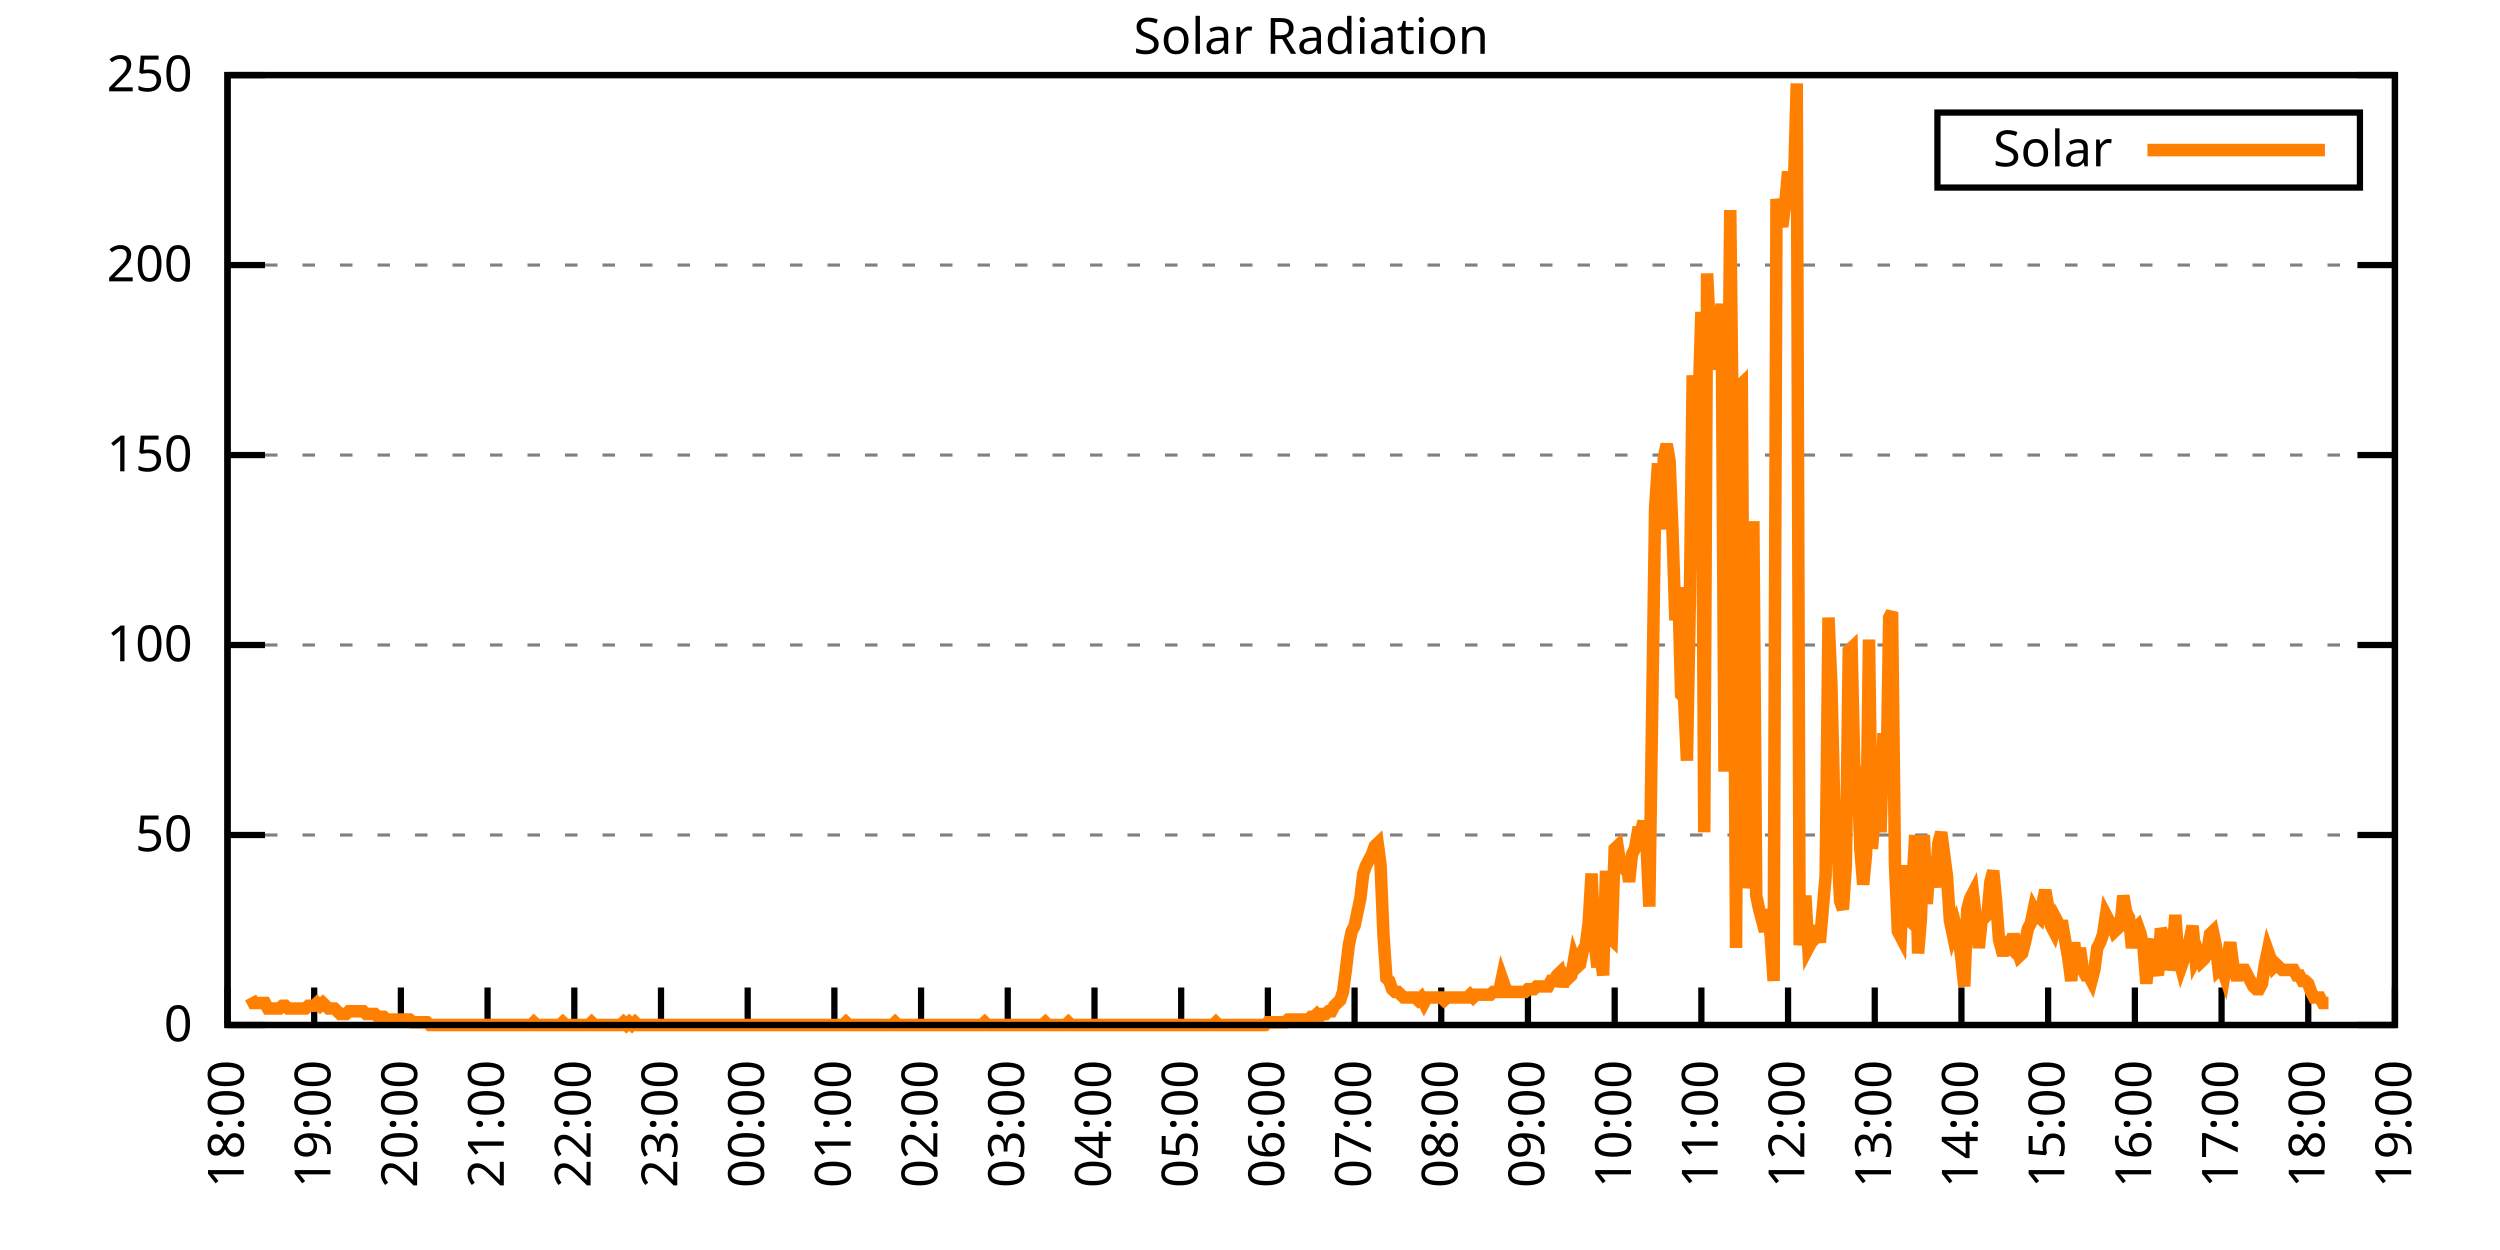
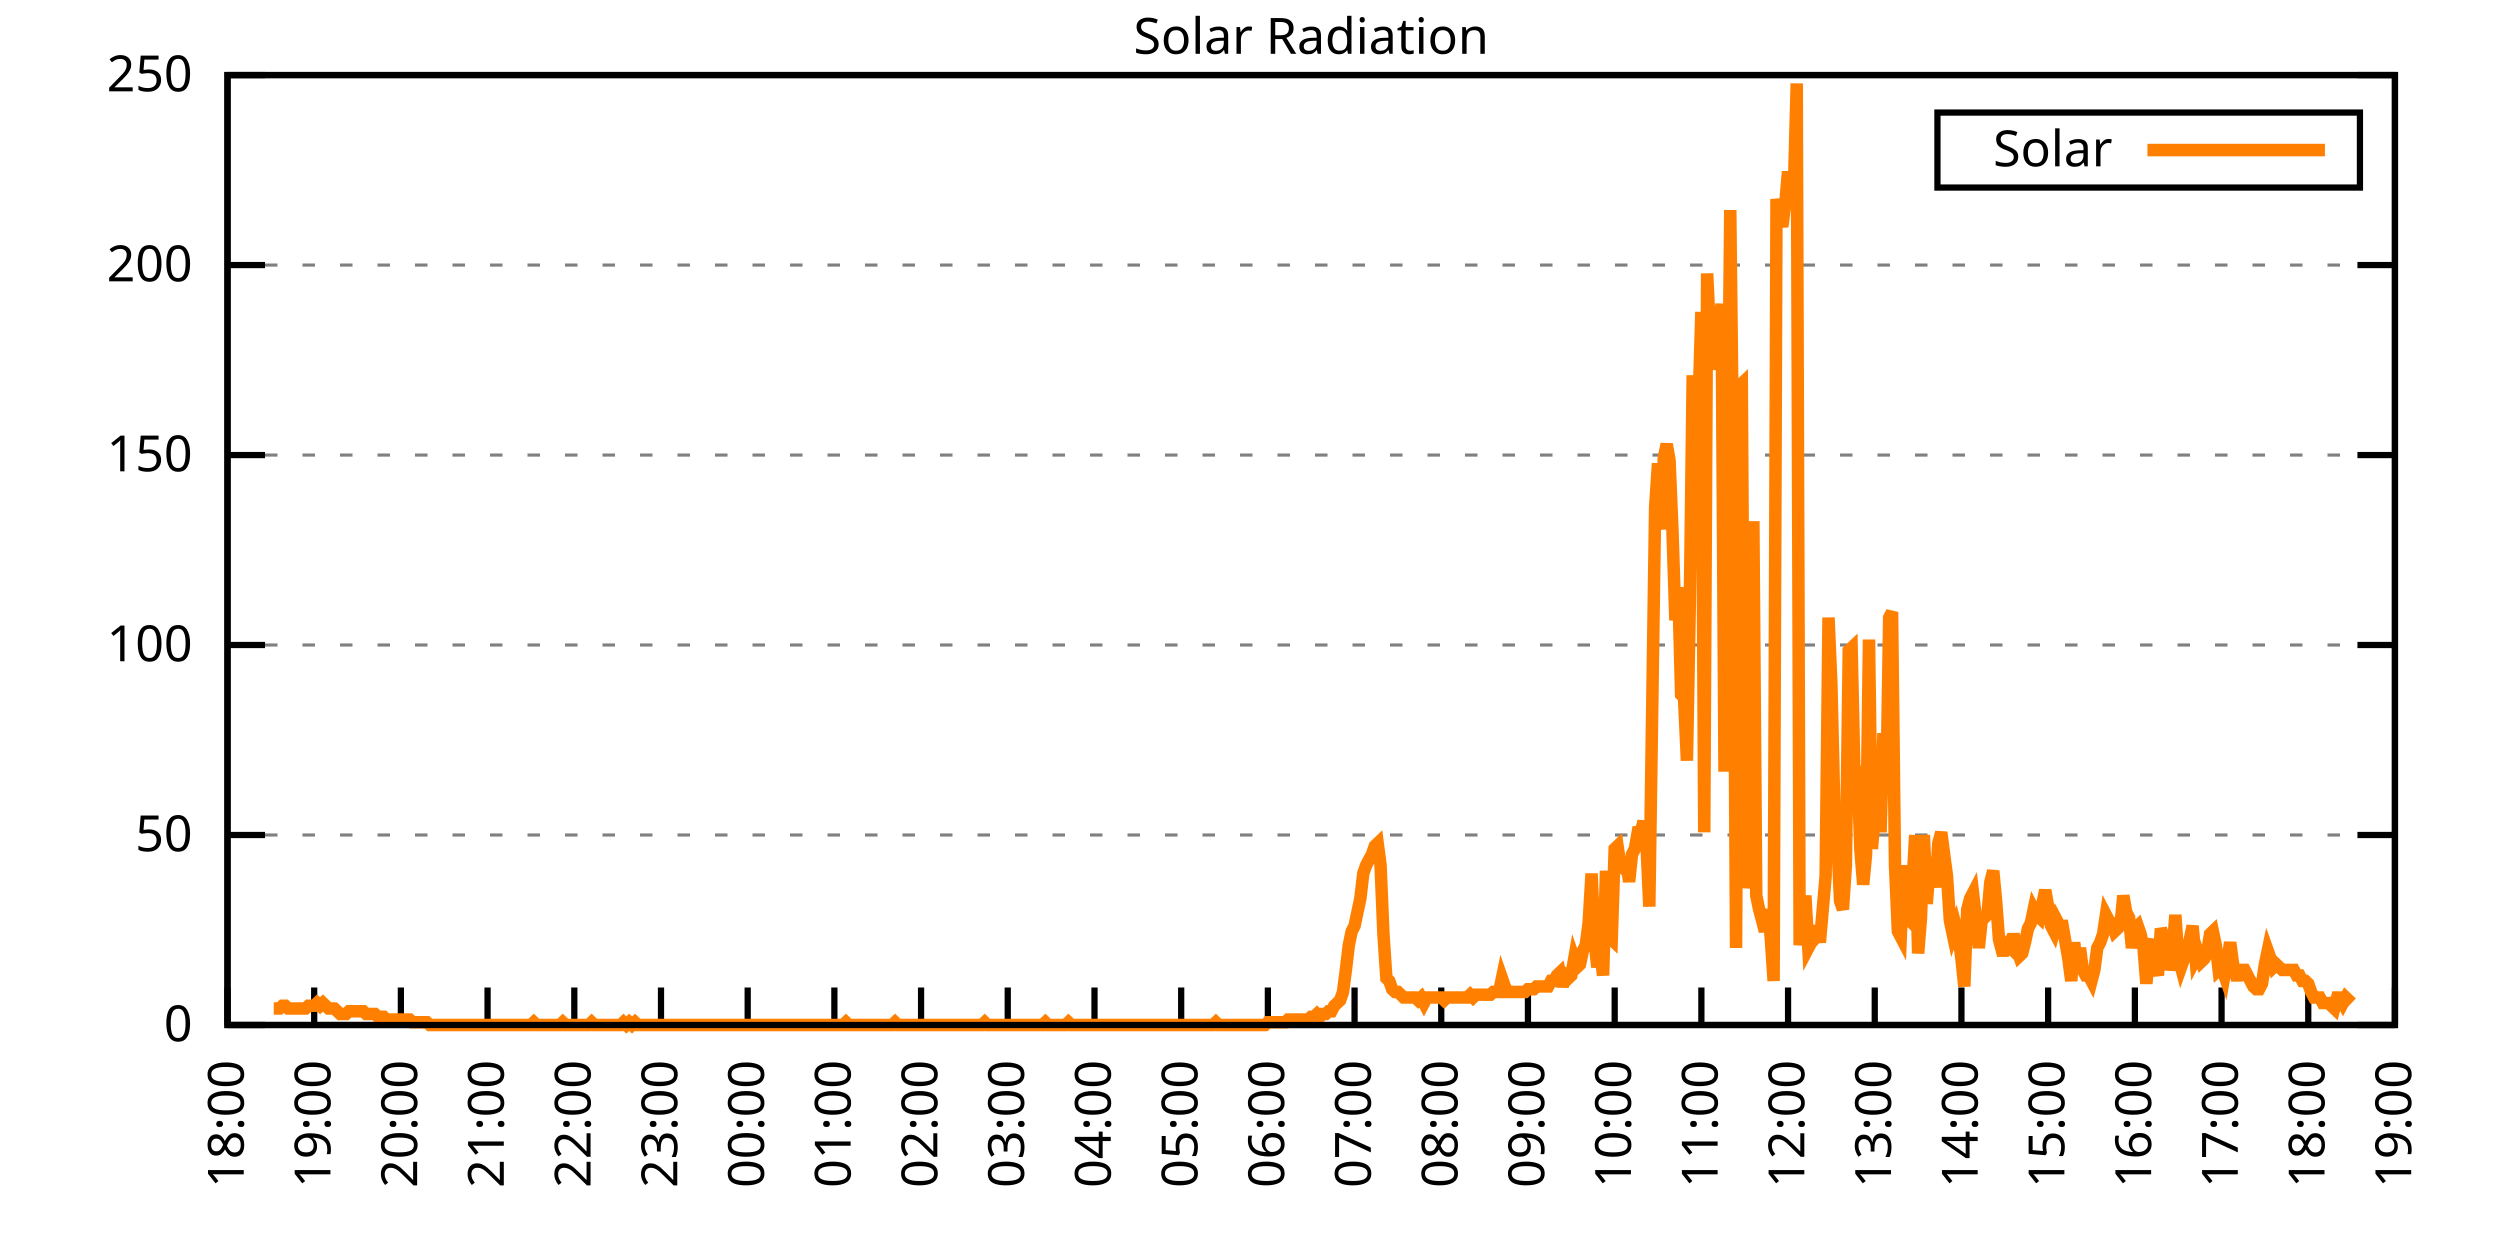
<svg xmlns="http://www.w3.org/2000/svg" xmlns:xlink="http://www.w3.org/1999/xlink" width="400" height="200" viewBox="0 0 400 200">
  <g id="gnuplot_canvas">
    <rect x="0" y="0" width="400" height="200" fill="none" />
    <defs>
      <circle id="gpDot" r="0.5" stroke-width="0.5" stroke="currentColor" />
      <path id="gpPt0" stroke-width="0.333" stroke="currentColor" d="M-1,0 h2 M0,-1 v2" />
      <path id="gpPt1" stroke-width="0.333" stroke="currentColor" d="M-1,-1 L1,1 M1,-1 L-1,1" />
      <path id="gpPt2" stroke-width="0.333" stroke="currentColor" d="M-1,0 L1,0 M0,-1 L0,1 M-1,-1 L1,1 M-1,1 L1,-1" />
      <rect id="gpPt3" stroke-width="0.333" stroke="currentColor" x="-1" y="-1" width="2" height="2" />
      <rect id="gpPt4" stroke-width="0.333" stroke="currentColor" fill="currentColor" x="-1" y="-1" width="2" height="2" />
      <circle id="gpPt5" stroke-width="0.333" stroke="currentColor" cx="0" cy="0" r="1" />
      <use xlink:href="#gpPt5" id="gpPt6" fill="currentColor" stroke="none" />
      <path id="gpPt7" stroke-width="0.333" stroke="currentColor" d="M0,-1.33 L-1.33,0.67 L1.33,0.67 z" />
      <use xlink:href="#gpPt7" id="gpPt8" fill="currentColor" stroke="none" />
      <use xlink:href="#gpPt7" id="gpPt9" stroke="currentColor" transform="rotate(180)" />
      <use xlink:href="#gpPt9" id="gpPt10" fill="currentColor" stroke="none" />
      <use xlink:href="#gpPt3" id="gpPt11" stroke="currentColor" transform="rotate(45)" />
      <use xlink:href="#gpPt11" id="gpPt12" fill="currentColor" stroke="none" />
      <path id="gpPt13" stroke-width="0.333" stroke="currentColor" d="M0,1.330 L1.265,0.411 L0.782,-1.067 L-0.782,-1.076 L-1.265,0.411 z" />
      <use xlink:href="#gpPt13" id="gpPt14" fill="currentColor" stroke="none" />
      <filter id="textbox" filterUnits="objectBoundingBox" x="0" y="0" height="1" width="1">
        <feFlood flood-color="white" flood-opacity="1" result="bgnd" />
        <feComposite in="SourceGraphic" in2="bgnd" operator="atop" />
      </filter>
      <filter id="greybox" filterUnits="objectBoundingBox" x="0" y="0" height="1" width="1">
        <feFlood flood-color="lightgrey" flood-opacity="1" result="grey" />
        <feComposite in="SourceGraphic" in2="grey" operator="atop" />
      </filter>
    </defs>
    <g fill="none" color="white" stroke="currentColor" stroke-width="1.00" stroke-linecap="butt" stroke-linejoin="miter">
</g>
    <g fill="none" color="black" stroke="currentColor" stroke-width="1.00" stroke-linecap="butt" stroke-linejoin="miter">
      <g stroke="none" shape-rendering="crispEdges">
        <polygon fill="rgb(255, 255, 255)" points="36.40,164.00 383.18,164.00 383.18,12.02 36.40,12.02 " />
      </g>
    </g>
    <g fill="none" color="black" stroke="currentColor" stroke-width="1.00" stroke-linecap="butt" stroke-linejoin="miter">
</g>
    <g fill="none" color="black" stroke="black" stroke-width="0.50" stroke-linecap="butt" stroke-linejoin="miter">
</g>
    <g fill="none" color="gray" stroke="currentColor" stroke-width="0.50" stroke-linecap="butt" stroke-linejoin="miter">
      <path stroke="gray" stroke-dasharray="2,4" class="gridline" d="M36.40,164.00 L383.19,164.00  " />
    </g>
    <g fill="none" color="gray" stroke="gray" stroke-width="1.00" stroke-linecap="butt" stroke-linejoin="miter">
</g>
    <g fill="none" color="black" stroke="currentColor" stroke-width="1.00" stroke-linecap="butt" stroke-linejoin="miter">
      <path stroke="black" d="M36.40,164.00 L42.40,164.00 M383.19,164.00 L377.19,164.00  " />
      <g transform="translate(30.80,166.60)" stroke="none" fill="black" font-family="Sans" font-size="8.00" text-anchor="end">
        <text>
          <tspan font-family="Sans"> 0</tspan>
        </text>
      </g>
    </g>
    <g fill="none" color="black" stroke="currentColor" stroke-width="1.00" stroke-linecap="butt" stroke-linejoin="miter">
</g>
    <g fill="none" color="black" stroke="black" stroke-width="0.50" stroke-linecap="butt" stroke-linejoin="miter">
</g>
    <g fill="none" color="gray" stroke="currentColor" stroke-width="0.50" stroke-linecap="butt" stroke-linejoin="miter">
      <path stroke="gray" stroke-dasharray="2,4" class="gridline" d="M36.40,133.60 L383.19,133.60  " />
    </g>
    <g fill="none" color="gray" stroke="gray" stroke-width="1.00" stroke-linecap="butt" stroke-linejoin="miter">
</g>
    <g fill="none" color="black" stroke="currentColor" stroke-width="1.00" stroke-linecap="butt" stroke-linejoin="miter">
      <path stroke="black" d="M36.40,133.60 L42.40,133.60 M383.19,133.60 L377.19,133.60  " />
      <g transform="translate(30.80,136.20)" stroke="none" fill="black" font-family="Sans" font-size="8.00" text-anchor="end">
        <text>
          <tspan font-family="Sans"> 50</tspan>
        </text>
      </g>
    </g>
    <g fill="none" color="black" stroke="currentColor" stroke-width="1.00" stroke-linecap="butt" stroke-linejoin="miter">
</g>
    <g fill="none" color="black" stroke="black" stroke-width="0.50" stroke-linecap="butt" stroke-linejoin="miter">
</g>
    <g fill="none" color="gray" stroke="currentColor" stroke-width="0.50" stroke-linecap="butt" stroke-linejoin="miter">
      <path stroke="gray" stroke-dasharray="2,4" class="gridline" d="M36.40,103.20 L383.19,103.20  " />
    </g>
    <g fill="none" color="gray" stroke="gray" stroke-width="1.00" stroke-linecap="butt" stroke-linejoin="miter">
</g>
    <g fill="none" color="black" stroke="currentColor" stroke-width="1.00" stroke-linecap="butt" stroke-linejoin="miter">
      <path stroke="black" d="M36.40,103.20 L42.40,103.20 M383.19,103.20 L377.19,103.20  " />
      <g transform="translate(30.80,105.80)" stroke="none" fill="black" font-family="Sans" font-size="8.00" text-anchor="end">
        <text>
          <tspan font-family="Sans"> 100</tspan>
        </text>
      </g>
    </g>
    <g fill="none" color="black" stroke="currentColor" stroke-width="1.00" stroke-linecap="butt" stroke-linejoin="miter">
</g>
    <g fill="none" color="black" stroke="black" stroke-width="0.50" stroke-linecap="butt" stroke-linejoin="miter">
</g>
    <g fill="none" color="gray" stroke="currentColor" stroke-width="0.50" stroke-linecap="butt" stroke-linejoin="miter">
      <path stroke="gray" stroke-dasharray="2,4" class="gridline" d="M36.40,72.81 L383.19,72.81  " />
    </g>
    <g fill="none" color="gray" stroke="gray" stroke-width="1.00" stroke-linecap="butt" stroke-linejoin="miter">
</g>
    <g fill="none" color="black" stroke="currentColor" stroke-width="1.00" stroke-linecap="butt" stroke-linejoin="miter">
      <path stroke="black" d="M36.40,72.81 L42.40,72.81 M383.19,72.81 L377.19,72.81  " />
      <g transform="translate(30.80,75.41)" stroke="none" fill="black" font-family="Sans" font-size="8.00" text-anchor="end">
        <text>
          <tspan font-family="Sans"> 150</tspan>
        </text>
      </g>
    </g>
    <g fill="none" color="black" stroke="currentColor" stroke-width="1.00" stroke-linecap="butt" stroke-linejoin="miter">
</g>
    <g fill="none" color="black" stroke="black" stroke-width="0.50" stroke-linecap="butt" stroke-linejoin="miter">
</g>
    <g fill="none" color="gray" stroke="currentColor" stroke-width="0.50" stroke-linecap="butt" stroke-linejoin="miter">
      <path stroke="gray" stroke-dasharray="2,4" class="gridline" d="M36.40,42.41 L383.19,42.41  " />
    </g>
    <g fill="none" color="gray" stroke="gray" stroke-width="1.00" stroke-linecap="butt" stroke-linejoin="miter">
</g>
    <g fill="none" color="black" stroke="currentColor" stroke-width="1.00" stroke-linecap="butt" stroke-linejoin="miter">
      <path stroke="black" d="M36.40,42.41 L42.40,42.41 M383.19,42.41 L377.19,42.41  " />
      <g transform="translate(30.80,45.01)" stroke="none" fill="black" font-family="Sans" font-size="8.00" text-anchor="end">
        <text>
          <tspan font-family="Sans"> 200</tspan>
        </text>
      </g>
    </g>
    <g fill="none" color="black" stroke="currentColor" stroke-width="1.00" stroke-linecap="butt" stroke-linejoin="miter">
</g>
    <g fill="none" color="black" stroke="black" stroke-width="0.50" stroke-linecap="butt" stroke-linejoin="miter">
</g>
    <g fill="none" color="gray" stroke="currentColor" stroke-width="0.50" stroke-linecap="butt" stroke-linejoin="miter">
      <path stroke="gray" stroke-dasharray="2,4" class="gridline" d="M36.40,12.01 L383.19,12.01  " />
    </g>
    <g fill="none" color="gray" stroke="gray" stroke-width="1.00" stroke-linecap="butt" stroke-linejoin="miter">
</g>
    <g fill="none" color="black" stroke="currentColor" stroke-width="1.00" stroke-linecap="butt" stroke-linejoin="miter">
      <path stroke="black" d="M36.40,12.01 L42.40,12.01 M383.19,12.01 L377.19,12.01  " />
      <g transform="translate(30.80,14.61)" stroke="none" fill="black" font-family="Sans" font-size="8.00" text-anchor="end">
        <text>
          <tspan font-family="Sans"> 250</tspan>
        </text>
      </g>
    </g>
    <g fill="none" color="black" stroke="currentColor" stroke-width="1.00" stroke-linecap="butt" stroke-linejoin="miter">
      <path stroke="black" d="M36.40,164.00 L36.40,158.00  " />
      <g transform="translate(39.00,169.60) rotate(270.00)" stroke="none" fill="black" font-family="Sans" font-size="8.00" text-anchor="end">
        <text>
          <tspan font-family="Sans">18:00</tspan>
        </text>
      </g>
    </g>
    <g fill="none" color="black" stroke="currentColor" stroke-width="1.00" stroke-linecap="butt" stroke-linejoin="miter">
      <path stroke="black" d="M50.27,164.00 L50.27,158.00  " />
      <g transform="translate(52.87,169.60) rotate(270.00)" stroke="none" fill="black" font-family="Sans" font-size="8.00" text-anchor="end">
        <text>
          <tspan font-family="Sans">19:00</tspan>
        </text>
      </g>
    </g>
    <g fill="none" color="black" stroke="currentColor" stroke-width="1.00" stroke-linecap="butt" stroke-linejoin="miter">
      <path stroke="black" d="M64.14,164.00 L64.14,158.00  " />
      <g transform="translate(66.74,169.60) rotate(270.00)" stroke="none" fill="black" font-family="Sans" font-size="8.00" text-anchor="end">
        <text>
          <tspan font-family="Sans">20:00</tspan>
        </text>
      </g>
    </g>
    <g fill="none" color="black" stroke="currentColor" stroke-width="1.00" stroke-linecap="butt" stroke-linejoin="miter">
      <path stroke="black" d="M78.01,164.00 L78.01,158.00  " />
      <g transform="translate(80.61,169.60) rotate(270.00)" stroke="none" fill="black" font-family="Sans" font-size="8.00" text-anchor="end">
        <text>
          <tspan font-family="Sans">21:00</tspan>
        </text>
      </g>
    </g>
    <g fill="none" color="black" stroke="currentColor" stroke-width="1.00" stroke-linecap="butt" stroke-linejoin="miter">
      <path stroke="black" d="M91.89,164.00 L91.89,158.00  " />
      <g transform="translate(94.49,169.60) rotate(270.00)" stroke="none" fill="black" font-family="Sans" font-size="8.00" text-anchor="end">
        <text>
          <tspan font-family="Sans">22:00</tspan>
        </text>
      </g>
    </g>
    <g fill="none" color="black" stroke="currentColor" stroke-width="1.00" stroke-linecap="butt" stroke-linejoin="miter">
      <path stroke="black" d="M105.76,164.00 L105.76,158.00  " />
      <g transform="translate(108.36,169.60) rotate(270.00)" stroke="none" fill="black" font-family="Sans" font-size="8.00" text-anchor="end">
        <text>
          <tspan font-family="Sans">23:00</tspan>
        </text>
      </g>
    </g>
    <g fill="none" color="black" stroke="currentColor" stroke-width="1.00" stroke-linecap="butt" stroke-linejoin="miter">
      <path stroke="black" d="M119.63,164.00 L119.63,158.00  " />
      <g transform="translate(122.23,169.60) rotate(270.00)" stroke="none" fill="black" font-family="Sans" font-size="8.00" text-anchor="end">
        <text>
          <tspan font-family="Sans">00:00</tspan>
        </text>
      </g>
    </g>
    <g fill="none" color="black" stroke="currentColor" stroke-width="1.00" stroke-linecap="butt" stroke-linejoin="miter">
      <path stroke="black" d="M133.50,164.00 L133.50,158.00  " />
      <g transform="translate(136.10,169.60) rotate(270.00)" stroke="none" fill="black" font-family="Sans" font-size="8.00" text-anchor="end">
        <text>
          <tspan font-family="Sans">01:00</tspan>
        </text>
      </g>
    </g>
    <g fill="none" color="black" stroke="currentColor" stroke-width="1.00" stroke-linecap="butt" stroke-linejoin="miter">
      <path stroke="black" d="M147.37,164.00 L147.37,158.00  " />
      <g transform="translate(149.97,169.60) rotate(270.00)" stroke="none" fill="black" font-family="Sans" font-size="8.00" text-anchor="end">
        <text>
          <tspan font-family="Sans">02:00</tspan>
        </text>
      </g>
    </g>
    <g fill="none" color="black" stroke="currentColor" stroke-width="1.00" stroke-linecap="butt" stroke-linejoin="miter">
      <path stroke="black" d="M161.24,164.00 L161.24,158.00  " />
      <g transform="translate(163.84,169.60) rotate(270.00)" stroke="none" fill="black" font-family="Sans" font-size="8.00" text-anchor="end">
        <text>
          <tspan font-family="Sans">03:00</tspan>
        </text>
      </g>
    </g>
    <g fill="none" color="black" stroke="currentColor" stroke-width="1.00" stroke-linecap="butt" stroke-linejoin="miter">
      <path stroke="black" d="M175.12,164.00 L175.12,158.00  " />
      <g transform="translate(177.72,169.60) rotate(270.00)" stroke="none" fill="black" font-family="Sans" font-size="8.00" text-anchor="end">
        <text>
          <tspan font-family="Sans">04:00</tspan>
        </text>
      </g>
    </g>
    <g fill="none" color="black" stroke="currentColor" stroke-width="1.00" stroke-linecap="butt" stroke-linejoin="miter">
      <path stroke="black" d="M188.99,164.00 L188.99,158.00  " />
      <g transform="translate(191.59,169.60) rotate(270.00)" stroke="none" fill="black" font-family="Sans" font-size="8.00" text-anchor="end">
        <text>
          <tspan font-family="Sans">05:00</tspan>
        </text>
      </g>
    </g>
    <g fill="none" color="black" stroke="currentColor" stroke-width="1.00" stroke-linecap="butt" stroke-linejoin="miter">
      <path stroke="black" d="M202.86,164.00 L202.86,158.00  " />
      <g transform="translate(205.46,169.60) rotate(270.00)" stroke="none" fill="black" font-family="Sans" font-size="8.00" text-anchor="end">
        <text>
          <tspan font-family="Sans">06:00</tspan>
        </text>
      </g>
    </g>
    <g fill="none" color="black" stroke="currentColor" stroke-width="1.00" stroke-linecap="butt" stroke-linejoin="miter">
      <path stroke="black" d="M216.73,164.00 L216.73,158.00  " />
      <g transform="translate(219.33,169.60) rotate(270.00)" stroke="none" fill="black" font-family="Sans" font-size="8.00" text-anchor="end">
        <text>
          <tspan font-family="Sans">07:00</tspan>
        </text>
      </g>
    </g>
    <g fill="none" color="black" stroke="currentColor" stroke-width="1.00" stroke-linecap="butt" stroke-linejoin="miter">
      <path stroke="black" d="M230.60,164.00 L230.60,158.00  " />
      <g transform="translate(233.20,169.60) rotate(270.00)" stroke="none" fill="black" font-family="Sans" font-size="8.00" text-anchor="end">
        <text>
          <tspan font-family="Sans">08:00</tspan>
        </text>
      </g>
    </g>
    <g fill="none" color="black" stroke="currentColor" stroke-width="1.00" stroke-linecap="butt" stroke-linejoin="miter">
      <path stroke="black" d="M244.47,164.00 L244.47,158.00  " />
      <g transform="translate(247.07,169.60) rotate(270.00)" stroke="none" fill="black" font-family="Sans" font-size="8.00" text-anchor="end">
        <text>
          <tspan font-family="Sans">09:00</tspan>
        </text>
      </g>
    </g>
    <g fill="none" color="black" stroke="currentColor" stroke-width="1.00" stroke-linecap="butt" stroke-linejoin="miter">
      <path stroke="black" d="M258.35,164.00 L258.35,158.00  " />
      <g transform="translate(260.95,169.60) rotate(270.00)" stroke="none" fill="black" font-family="Sans" font-size="8.00" text-anchor="end">
        <text>
          <tspan font-family="Sans">10:00</tspan>
        </text>
      </g>
    </g>
    <g fill="none" color="black" stroke="currentColor" stroke-width="1.00" stroke-linecap="butt" stroke-linejoin="miter">
      <path stroke="black" d="M272.22,164.00 L272.22,158.00  " />
      <g transform="translate(274.82,169.60) rotate(270.00)" stroke="none" fill="black" font-family="Sans" font-size="8.00" text-anchor="end">
        <text>
          <tspan font-family="Sans">11:00</tspan>
        </text>
      </g>
    </g>
    <g fill="none" color="black" stroke="currentColor" stroke-width="1.00" stroke-linecap="butt" stroke-linejoin="miter">
      <path stroke="black" d="M286.09,164.00 L286.09,158.00  " />
      <g transform="translate(288.69,169.60) rotate(270.00)" stroke="none" fill="black" font-family="Sans" font-size="8.00" text-anchor="end">
        <text>
          <tspan font-family="Sans">12:00</tspan>
        </text>
      </g>
    </g>
    <g fill="none" color="black" stroke="currentColor" stroke-width="1.00" stroke-linecap="butt" stroke-linejoin="miter">
      <path stroke="black" d="M299.96,164.00 L299.96,158.00  " />
      <g transform="translate(302.56,169.60) rotate(270.00)" stroke="none" fill="black" font-family="Sans" font-size="8.00" text-anchor="end">
        <text>
          <tspan font-family="Sans">13:00</tspan>
        </text>
      </g>
    </g>
    <g fill="none" color="black" stroke="currentColor" stroke-width="1.00" stroke-linecap="butt" stroke-linejoin="miter">
      <path stroke="black" d="M313.83,164.00 L313.83,158.00  " />
      <g transform="translate(316.43,169.60) rotate(270.00)" stroke="none" fill="black" font-family="Sans" font-size="8.00" text-anchor="end">
        <text>
          <tspan font-family="Sans">14:00</tspan>
        </text>
      </g>
    </g>
    <g fill="none" color="black" stroke="currentColor" stroke-width="1.00" stroke-linecap="butt" stroke-linejoin="miter">
      <path stroke="black" d="M327.70,164.00 L327.70,158.00  " />
      <g transform="translate(330.30,169.60) rotate(270.00)" stroke="none" fill="black" font-family="Sans" font-size="8.00" text-anchor="end">
        <text>
          <tspan font-family="Sans">15:00</tspan>
        </text>
      </g>
    </g>
    <g fill="none" color="black" stroke="currentColor" stroke-width="1.00" stroke-linecap="butt" stroke-linejoin="miter">
      <path stroke="black" d="M341.58,164.00 L341.58,158.00  " />
      <g transform="translate(344.18,169.60) rotate(270.00)" stroke="none" fill="black" font-family="Sans" font-size="8.00" text-anchor="end">
        <text>
          <tspan font-family="Sans">16:00</tspan>
        </text>
      </g>
    </g>
    <g fill="none" color="black" stroke="currentColor" stroke-width="1.00" stroke-linecap="butt" stroke-linejoin="miter">
      <path stroke="black" d="M355.45,164.00 L355.45,158.00  " />
      <g transform="translate(358.05,169.60) rotate(270.00)" stroke="none" fill="black" font-family="Sans" font-size="8.00" text-anchor="end">
        <text>
          <tspan font-family="Sans">17:00</tspan>
        </text>
      </g>
    </g>
    <g fill="none" color="black" stroke="currentColor" stroke-width="1.00" stroke-linecap="butt" stroke-linejoin="miter">
      <path stroke="black" d="M369.32,164.00 L369.32,158.00  " />
      <g transform="translate(371.92,169.60) rotate(270.00)" stroke="none" fill="black" font-family="Sans" font-size="8.00" text-anchor="end">
        <text>
          <tspan font-family="Sans">18:00</tspan>
        </text>
      </g>
    </g>
    <g fill="none" color="black" stroke="currentColor" stroke-width="1.00" stroke-linecap="butt" stroke-linejoin="miter">
      <path stroke="black" d="M383.19,164.00 L383.19,158.00  " />
      <g transform="translate(385.79,169.60) rotate(270.00)" stroke="none" fill="black" font-family="Sans" font-size="8.00" text-anchor="end">
        <text>
          <tspan font-family="Sans">19:00</tspan>
        </text>
      </g>
    </g>
    <g fill="none" color="black" stroke="currentColor" stroke-width="1.00" stroke-linecap="butt" stroke-linejoin="miter">
</g>
    <g fill="none" color="black" stroke="currentColor" stroke-width="1.00" stroke-linecap="butt" stroke-linejoin="miter">
      <path stroke="black" d="M36.40,12.01 L36.40,164.00 L383.19,164.00 L383.19,12.01 L36.40,12.01 Z  " />
    </g>
    <g fill="none" color="black" stroke="currentColor" stroke-width="1.00" stroke-linecap="butt" stroke-linejoin="miter">
</g>
    <g fill="none" color="black" stroke="currentColor" stroke-width="1.00" stroke-linecap="butt" stroke-linejoin="miter">
      <path stroke="black" d="M309.99,30.01 L309.99,18.01 L377.59,18.01 L377.59,30.01 L309.99,30.01 Z  " />
    </g>
    <g id="Solar_Radiation_plot_1">
      <g fill="none" color="white" stroke="black" stroke-width="2.00" stroke-linecap="butt" stroke-linejoin="miter">
</g>
      <g fill="none" color="black" stroke="currentColor" stroke-width="2.00" stroke-linecap="butt" stroke-linejoin="miter">
        <g transform="translate(337.99,26.61)" stroke="none" fill="black" font-family="Sans" font-size="8.00" text-anchor="end">
          <text>
            <tspan font-family="Sans">Solar</tspan>
          </text>
        </g>
      </g>
      <g fill="none" color="black" stroke="currentColor" stroke-width="2.00" stroke-linecap="butt" stroke-linejoin="miter">
-         <path stroke="rgb(255, 127,   0)" d="M343.59,24.01 L371.99,24.01 M40.10,159.60 L40.56,160.48 L41.02,160.48 L41.49,160.48 L41.95,160.48 L42.41,160.48   L42.87,161.36 L43.34,161.36 L43.80,161.36 L44.26,161.36 L44.72,161.36 L45.19,160.92 L45.65,160.92 L46.11,161.36   L46.57,161.36 L47.03,161.36 L47.50,161.36 L47.96,161.36 L48.42,161.36 L48.88,161.36 L49.35,160.92 L49.81,160.92   L50.27,160.92 L50.73,160.48 L51.20,160.92 L51.66,160.48 L52.12,160.92 L52.58,161.36 L53.05,161.36 L53.51,161.36   L53.97,161.80 L54.43,162.24 L54.90,162.24 L55.36,162.24 L55.82,161.80 L56.28,161.80 L56.75,161.80 L57.21,161.80   L57.67,161.80 L58.13,161.80 L58.59,162.24 L59.06,162.24 L59.52,162.24 L59.98,162.24 L60.44,162.68 L60.91,162.68   L61.37,162.68 L61.83,163.12 L62.29,163.12 L62.76,163.12 L63.22,163.12 L63.68,163.12 L64.14,163.12 L64.61,163.12   L65.07,163.12 L65.53,163.12 L65.99,163.56 L66.46,163.56 L66.92,163.56 L67.38,163.56 L67.84,163.56 L68.30,163.56   L68.77,164.00 L69.23,164.00 L69.69,164.00 L70.15,164.00 L70.62,164.00 L71.08,164.00 L71.54,164.00 L72.00,164.00   L72.47,164.00 L72.93,164.00 L73.39,164.00 L73.85,164.00 L74.32,164.00 L74.78,164.00 L75.24,164.00 L75.70,164.00   L76.17,164.00 L76.63,164.00 L77.09,164.00 L77.55,164.00 L78.01,164.00 L78.48,164.00 L78.94,164.00 L79.40,164.00   L79.86,164.00 L80.33,164.00 L80.79,164.00 L81.25,164.00 L81.71,164.00 L82.18,164.00 L82.64,164.00 L83.10,164.00   L83.56,164.00 L84.03,164.00 L84.49,164.00 L84.95,164.00 L85.41,163.56 L85.88,164.00 L86.34,164.00 L86.80,164.00   L87.26,164.00 L87.72,164.00 L88.19,164.00 L88.65,164.00 L89.11,164.00 L89.57,164.00 L90.04,163.56 L90.50,164.00   L90.96,164.00 L91.42,164.00 L91.89,164.00 L92.35,164.00 L92.81,164.00 L93.27,164.00 L93.74,164.00 L94.20,164.00   L94.66,163.56 L95.12,164.00 L95.59,164.00 L96.05,164.00 L96.51,164.00 L96.97,164.00 L97.44,164.00 L97.90,164.00   L98.36,164.00 L98.82,164.00 L99.28,164.00 L99.75,163.56 L100.21,164.00 L100.67,163.56 L101.13,164.00 L101.60,163.56   L102.06,164.00 L102.52,164.00 L102.98,164.00 L103.45,164.00 L103.91,164.00 L104.37,164.00 L104.83,164.00 L105.30,164.00   L105.76,164.00 L106.22,164.00 L106.68,164.00 L107.15,164.00 L107.61,164.00 L108.07,164.00 L108.53,164.00 L108.99,164.00   L109.46,164.00 L109.92,164.00 L110.38,164.00 L110.84,164.00 L111.31,164.00 L111.77,164.00 L112.23,164.00 L112.69,164.00   L113.16,164.00 L113.62,164.00 L114.08,164.00 L114.54,164.00 L115.01,164.00 L115.47,164.00 L115.93,164.00 L116.39,164.00   L116.86,164.00 L117.32,164.00 L117.78,164.00 L118.24,164.00 L118.70,164.00 L119.17,164.00 L119.63,164.00 L120.09,164.00   L120.55,164.00 L121.02,164.00 L121.48,164.00 L121.94,164.00 L122.40,164.00 L122.87,164.00 L123.33,164.00 L123.79,164.00   L124.25,164.00 L124.72,164.00 L125.18,164.00 L125.64,164.00 L126.10,164.00 L126.57,164.00 L127.03,164.00 L127.49,164.00   L127.95,164.00 L128.41,164.00 L128.88,164.00 L129.34,164.00 L129.80,164.00 L130.26,164.00 L130.73,164.00 L131.19,164.00   L131.65,164.00 L132.11,164.00 L132.58,164.00 L133.04,164.00 L133.50,164.00 L133.96,164.00 L134.43,164.00 L134.89,164.00   L135.35,163.56 L135.81,164.00 L136.28,164.00 L136.74,164.00 L137.20,164.00 L137.66,164.00 L138.13,164.00 L138.59,164.00   L139.05,164.00 L139.51,164.00 L139.97,164.00 L140.44,164.00 L140.90,164.00 L141.36,164.00 L141.82,164.00 L142.29,164.00   L142.75,164.00 L143.21,163.56 L143.67,164.00 L144.14,164.00 L144.60,164.00 L145.06,164.00 L145.52,164.00 L145.99,164.00   L146.45,164.00 L146.91,164.00 L147.37,164.00 L147.84,164.00 L148.30,164.00 L148.76,164.00 L149.22,164.00 L149.68,164.00   L150.15,164.00 L150.61,164.00 L151.07,164.00 L151.53,164.00 L152.00,164.00 L152.46,164.00 L152.92,164.00 L153.38,164.00   L153.85,164.00 L154.31,164.00 L154.77,164.00 L155.23,164.00 L155.70,164.00 L156.16,164.00 L156.62,164.00 L157.08,164.00   L157.55,163.56 L158.01,164.00 L158.47,164.00 L158.93,164.00 L159.39,164.00 L159.86,164.00 L160.32,164.00 L160.78,164.00   L161.24,164.00 L161.71,164.00 L162.17,164.00 L162.63,164.00 L163.09,164.00 L163.56,164.00 L164.02,164.00 L164.48,164.00   L164.94,164.00 L165.41,164.00 L165.87,164.00 L166.33,164.00 L166.79,164.00 L167.26,163.56 L167.72,164.00 L168.18,164.00   L168.64,164.00 L169.10,164.00 L169.57,164.00 L170.03,164.00 L170.49,164.00 L170.95,163.56 L171.42,164.00 L171.88,164.00   L172.34,164.00 L172.80,164.00 L173.27,164.00 L173.73,164.00 L174.19,164.00 L174.65,164.00 L175.12,164.00 L175.58,164.00   L176.04,164.00 L176.50,164.00 L176.97,164.00 L177.43,164.00 L177.89,164.00 L178.35,164.00 L178.82,164.00 L179.28,164.00   L179.74,164.00 L180.20,164.00 L180.66,164.00 L181.13,164.00 L181.59,164.00 L182.05,164.00 L182.51,164.00 L182.98,164.00   L183.44,164.00 L183.90,164.00 L184.36,164.00 L184.83,164.00 L185.29,164.00 L185.75,164.00 L186.21,164.00 L186.68,164.00   L187.14,164.00 L187.60,164.00 L188.06,164.00 L188.53,164.00 L188.99,164.00 L189.45,164.00 L189.91,164.00 L190.37,164.00   L190.84,164.00 L191.30,164.00 L191.76,164.00 L192.22,164.00 L192.69,164.00 L193.15,164.00 L193.61,164.00 L194.07,164.00   L194.54,163.56 L195.00,164.00 L195.46,164.00 L195.92,164.00 L196.39,164.00 L196.85,164.00 L197.31,164.00 L197.77,164.00   L198.24,164.00 L198.70,164.00 L199.16,164.00 L199.62,164.00 L200.08,164.00 L200.55,164.00 L201.01,164.00 L201.47,164.00   L201.93,164.00 L202.40,164.00 L202.86,163.56 L203.32,163.56 L203.78,163.56 L204.25,163.56 L204.71,163.56 L205.17,163.56   L205.63,163.56 L206.10,163.12 L206.56,163.12 L207.02,163.12 L207.48,163.12 L207.95,163.12 L208.41,163.12 L208.87,163.12   L209.33,163.12 L209.80,162.68 L210.26,162.68 L210.72,162.24 L211.18,162.68 L211.64,162.24 L212.11,162.24 L212.57,161.80   L213.03,161.80 L213.49,160.92 L213.96,160.48 L214.42,160.04 L214.88,158.71 L215.34,155.19 L215.81,151.23 L216.27,149.02   L216.73,148.14 L217.19,145.94 L217.66,143.74 L218.12,139.77 L218.58,138.45 L219.04,137.57 L219.51,136.69 L219.97,135.37   L220.43,134.93 L220.89,138.45 L221.35,149.46 L221.82,156.51 L222.28,156.95 L222.74,158.27 L223.20,158.71 L223.67,158.71   L224.13,159.15 L224.59,159.60 L225.05,159.60 L225.52,159.60 L225.98,159.60 L226.44,159.60 L226.90,160.04 L227.37,159.60   L227.83,160.48 L228.29,159.60 L228.75,159.60 L229.22,159.60 L229.68,159.60 L230.14,159.60 L230.60,159.60 L231.06,160.04   L231.53,159.60 L231.99,159.60 L232.45,159.60 L232.91,159.60 L233.38,159.60 L233.84,159.60 L234.30,159.60 L234.76,159.60   L235.23,159.15 L235.69,159.60 L236.15,159.15 L236.61,159.15 L237.08,159.15 L237.54,159.15 L238.00,159.15 L238.46,159.15   L238.93,158.71 L239.39,158.71 L239.85,158.71 L240.31,156.51 L240.77,157.83 L241.24,158.71 L241.70,158.71 L242.16,158.71   L242.62,158.71 L243.09,158.71 L243.55,158.71 L244.01,158.71 L244.47,158.27 L244.94,158.27 L245.40,158.27 L245.86,157.83   L246.32,157.83 L246.79,157.83 L247.25,157.83 L247.71,157.83 L248.17,156.95 L248.64,156.95 L249.10,156.07 L249.56,155.63   L250.02,157.83 L250.49,156.07 L250.95,156.51 L251.41,156.07 L251.87,153.43 L252.33,154.75 L252.80,154.31 L253.26,152.11   L253.72,151.23 L254.18,147.70 L254.65,139.77 L255.11,150.34 L255.57,154.75 L256.03,152.11 L256.50,156.07 L256.96,139.33   L257.42,149.90 L257.88,150.34 L258.35,135.81 L258.81,135.37 L259.27,138.45 L259.73,138.89 L260.20,137.57 L260.66,141.09   L261.12,136.69 L261.58,135.81 L262.04,133.17 L262.51,133.17 L262.97,131.40 L263.43,134.93 L263.89,145.06 L264.36,112.90   L264.82,81.19 L265.28,74.14 L265.74,84.71 L266.21,73.26 L266.67,71.06 L267.13,73.70 L267.59,84.71 L268.06,99.25   L268.52,93.96 L268.98,111.14 L269.44,111.58 L269.91,121.71 L270.37,96.61 L270.83,60.04 L271.29,88.24 L271.75,65.33   L272.22,49.91 L272.68,133.17 L273.14,43.75 L273.60,53.44 L274.07,59.16 L274.53,49.03 L274.99,56.52 L275.45,48.59   L275.92,123.47 L276.38,80.31 L276.84,33.61 L277.30,74.14 L277.77,151.67 L278.23,61.81 L278.69,61.37 L279.15,138.45   L279.62,141.98 L280.08,140.21 L280.54,83.39 L281.00,143.30 L281.46,145.50 L281.93,147.26 L282.39,149.02 L282.85,145.50   L283.31,149.90 L283.78,156.95 L284.24,31.85 L284.70,34.50 L285.16,36.26 L285.63,32.73 L286.09,27.45 L286.55,32.29   L287.01,30.53 L287.48,13.35 L287.94,151.23 L288.40,147.70 L288.86,143.30 L289.33,151.67 L289.79,150.79 L290.25,150.34   L290.71,148.14 L291.18,150.79 L291.64,145.50 L292.10,140.21 L292.56,98.81 L293.02,109.38 L293.49,129.20 L293.95,134.05   L294.41,144.18 L294.87,145.50 L295.34,138.45 L295.80,104.09 L296.26,103.65 L296.72,124.36 L297.19,122.59 L297.65,135.81   L298.11,141.54 L298.57,136.69 L299.04,102.33 L299.50,135.81 L299.96,130.52 L300.42,121.27 L300.89,133.17 L301.35,117.31   L301.81,127.00 L302.27,98.81 L302.73,97.93 L303.20,138.45 L303.66,149.02 L304.12,149.90 L304.58,138.45 L305.05,146.82   L305.51,147.26 L305.97,141.98 L306.43,133.61 L306.90,152.55 L307.36,146.82 L307.82,133.61 L308.28,144.62 L308.75,138.45   L309.21,138.45 L309.67,141.98 L310.13,134.93 L310.60,133.17 L311.06,136.69 L311.52,140.21 L311.98,147.26 L312.44,149.46   L312.91,148.14 L313.37,149.90 L313.83,153.43 L314.29,157.83 L314.76,145.50 L315.22,143.74 L315.68,142.86 L316.14,146.82   L316.61,151.67 L317.07,147.26 L317.53,146.82 L317.99,146.38 L318.46,141.09 L318.92,139.33 L319.38,144.18 L319.84,150.34   L320.31,152.11 L320.77,152.11 L321.23,151.23 L321.69,151.67 L322.15,149.46 L322.62,151.67 L323.08,152.99 L323.54,152.55   L324.00,150.79 L324.47,148.58 L324.93,147.70 L325.39,145.50 L325.85,146.38 L326.32,146.82 L326.78,144.62 L327.24,142.42   L327.70,145.06 L328.17,148.14 L328.63,149.02 L329.09,147.26 L329.55,148.14 L330.02,148.14 L330.48,150.79 L330.94,153.43   L331.40,156.95 L331.87,150.79 L332.33,155.19 L332.79,151.67 L333.25,155.19 L333.71,156.07 L334.18,156.07 L334.64,156.95   L335.10,155.19 L335.56,151.67 L336.03,150.79 L336.49,149.46 L336.95,146.38 L337.41,147.26 L337.88,147.70 L338.34,149.02   L338.80,148.58 L339.26,148.14 L339.73,143.30 L340.19,145.94 L340.65,146.82 L341.11,151.67 L341.58,148.58 L342.04,148.14   L342.50,149.46 L342.96,151.67 L343.42,157.39 L343.89,151.67 L344.35,150.34 L344.81,154.31 L345.27,156.07 L345.74,148.58   L346.20,149.90 L346.66,150.79 L347.12,155.19 L347.59,152.99 L348.05,146.38 L348.51,152.99 L348.97,154.75 L349.44,153.43   L349.90,152.99 L350.36,150.34 L350.82,148.14 L351.29,153.43 L351.75,152.55 L352.21,153.87 L352.67,153.43 L353.13,152.55   L353.60,149.46 L354.06,149.02 L354.52,151.23 L354.98,155.19 L355.45,154.75 L355.91,156.07 L356.37,153.43 L356.83,150.79   L357.30,154.31 L357.76,156.07 L358.22,156.07 L358.68,155.19 L359.15,155.19 L359.61,156.07 L360.07,156.95 L360.53,157.83   L361.00,158.27 L361.46,158.27 L361.92,157.39 L362.38,154.31 L362.84,152.11 L363.31,153.43 L363.77,154.75 L364.23,154.31   L364.69,154.75 L365.16,155.19 L365.62,155.19 L366.08,155.19 L366.54,155.19 L367.01,155.19 L367.47,156.07 L367.93,156.07   L368.39,156.95 L368.86,156.95 L369.32,157.39 L369.78,158.71 L370.24,159.60 L370.71,159.60 L371.17,159.60 L371.63,160.48   L372.09,160.48 L372.56,160.48  " />
+         <path stroke="rgb(255, 127,   0)" d="M343.59,24.01 L371.99,24.01 M43.80,161.36 L44.26,161.36 L44.72,161.36 L45.19,160.92 L45.65,160.92 L46.11,161.36   L46.57,161.36 L47.03,161.36 L47.50,161.36 L47.96,161.36 L48.42,161.36 L48.88,161.36 L49.35,160.92 L49.81,160.92   L50.27,160.92 L50.73,160.48 L51.20,160.92 L51.66,160.48 L52.12,160.92 L52.58,161.36 L53.05,161.36 L53.51,161.36   L53.97,161.80 L54.43,162.24 L54.90,162.24 L55.36,162.24 L55.82,161.80 L56.28,161.80 L56.75,161.80 L57.21,161.80   L57.67,161.80 L58.13,161.80 L58.59,162.24 L59.06,162.24 L59.52,162.24 L59.98,162.24 L60.44,162.68 L60.91,162.68   L61.37,162.68 L61.83,163.12 L62.29,163.12 L62.76,163.12 L63.22,163.12 L63.68,163.12 L64.14,163.12 L64.61,163.12   L65.07,163.12 L65.53,163.12 L65.99,163.56 L66.46,163.56 L66.92,163.56 L67.38,163.56 L67.84,163.56 L68.30,163.56   L68.77,164.00 L69.23,164.00 L69.69,164.00 L70.15,164.00 L70.62,164.00 L71.08,164.00 L71.54,164.00 L72.00,164.00   L72.47,164.00 L72.93,164.00 L73.39,164.00 L73.85,164.00 L74.32,164.00 L74.78,164.00 L75.24,164.00 L75.70,164.00   L76.17,164.00 L76.63,164.00 L77.09,164.00 L77.55,164.00 L78.01,164.00 L78.48,164.00 L78.94,164.00 L79.40,164.00   L79.86,164.00 L80.33,164.00 L80.79,164.00 L81.25,164.00 L81.71,164.00 L82.18,164.00 L82.64,164.00 L83.10,164.00   L83.56,164.00 L84.03,164.00 L84.49,164.00 L84.95,164.00 L85.41,163.56 L85.88,164.00 L86.34,164.00 L86.80,164.00   L87.26,164.00 L87.72,164.00 L88.19,164.00 L88.65,164.00 L89.11,164.00 L89.57,164.00 L90.04,163.56 L90.50,164.00   L90.96,164.00 L91.42,164.00 L91.89,164.00 L92.35,164.00 L92.81,164.00 L93.27,164.00 L93.74,164.00 L94.20,164.00   L94.66,163.56 L95.12,164.00 L95.59,164.00 L96.05,164.00 L96.51,164.00 L96.97,164.00 L97.44,164.00 L97.90,164.00   L98.36,164.00 L98.82,164.00 L99.28,164.00 L99.75,163.56 L100.21,164.00 L100.67,163.56 L101.13,164.00 L101.60,163.56   L102.06,164.00 L102.52,164.00 L102.98,164.00 L103.45,164.00 L103.91,164.00 L104.37,164.00 L104.83,164.00 L105.30,164.00   L105.76,164.00 L106.22,164.00 L106.68,164.00 L107.15,164.00 L107.61,164.00 L108.07,164.00 L108.53,164.00 L108.99,164.00   L109.46,164.00 L109.92,164.00 L110.38,164.00 L110.84,164.00 L111.31,164.00 L111.77,164.00 L112.23,164.00 L112.69,164.00   L113.16,164.00 L113.62,164.00 L114.08,164.00 L114.54,164.00 L115.01,164.00 L115.47,164.00 L115.93,164.00 L116.39,164.00   L116.86,164.00 L117.32,164.00 L117.78,164.00 L118.24,164.00 L118.70,164.00 L119.17,164.00 L119.63,164.00 L120.09,164.00   L120.55,164.00 L121.02,164.00 L121.48,164.00 L121.94,164.00 L122.40,164.00 L122.87,164.00 L123.33,164.00 L123.79,164.00   L124.25,164.00 L124.72,164.00 L125.18,164.00 L125.64,164.00 L126.10,164.00 L126.57,164.00 L127.03,164.00 L127.49,164.00   L127.95,164.00 L128.41,164.00 L128.88,164.00 L129.34,164.00 L129.80,164.00 L130.26,164.00 L130.73,164.00 L131.19,164.00   L131.65,164.00 L132.11,164.00 L132.58,164.00 L133.04,164.00 L133.50,164.00 L133.96,164.00 L134.43,164.00 L134.89,164.00   L135.35,163.56 L135.81,164.00 L136.28,164.00 L136.74,164.00 L137.20,164.00 L137.66,164.00 L138.13,164.00 L138.59,164.00   L139.05,164.00 L139.51,164.00 L139.97,164.00 L140.44,164.00 L140.90,164.00 L141.36,164.00 L141.82,164.00 L142.29,164.00   L142.75,164.00 L143.21,163.56 L143.67,164.00 L144.14,164.00 L144.60,164.00 L145.06,164.00 L145.52,164.00 L145.99,164.00   L146.45,164.00 L146.91,164.00 L147.37,164.00 L147.84,164.00 L148.30,164.00 L148.76,164.00 L149.22,164.00 L149.68,164.00   L150.15,164.00 L150.61,164.00 L151.07,164.00 L151.53,164.00 L152.00,164.00 L152.46,164.00 L152.92,164.00 L153.38,164.00   L153.85,164.00 L154.31,164.00 L154.77,164.00 L155.23,164.00 L155.70,164.00 L156.16,164.00 L156.62,164.00 L157.08,164.00   L157.55,163.56 L158.01,164.00 L158.47,164.00 L158.93,164.00 L159.39,164.00 L159.86,164.00 L160.32,164.00 L160.78,164.00   L161.24,164.00 L161.71,164.00 L162.17,164.00 L162.63,164.00 L163.09,164.00 L163.56,164.00 L164.02,164.00 L164.48,164.00   L164.94,164.00 L165.41,164.00 L165.87,164.00 L166.33,164.00 L166.79,164.00 L167.26,163.56 L167.72,164.00 L168.18,164.00   L168.64,164.00 L169.10,164.00 L169.57,164.00 L170.03,164.00 L170.49,164.00 L170.95,163.56 L171.42,164.00 L171.88,164.00   L172.34,164.00 L172.80,164.00 L173.27,164.00 L173.73,164.00 L174.19,164.00 L174.65,164.00 L175.12,164.00 L175.58,164.00   L176.04,164.00 L176.50,164.00 L176.97,164.00 L177.43,164.00 L177.89,164.00 L178.35,164.00 L178.82,164.00 L179.28,164.00   L179.74,164.00 L180.20,164.00 L180.66,164.00 L181.13,164.00 L181.59,164.00 L182.05,164.00 L182.51,164.00 L182.98,164.00   L183.44,164.00 L183.90,164.00 L184.36,164.00 L184.83,164.00 L185.29,164.00 L185.75,164.00 L186.21,164.00 L186.68,164.00   L187.14,164.00 L187.60,164.00 L188.06,164.00 L188.53,164.00 L188.99,164.00 L189.45,164.00 L189.91,164.00 L190.37,164.00   L190.84,164.00 L191.30,164.00 L191.76,164.00 L192.22,164.00 L192.69,164.00 L193.15,164.00 L193.61,164.00 L194.07,164.00   L194.54,163.56 L195.00,164.00 L195.46,164.00 L195.92,164.00 L196.39,164.00 L196.85,164.00 L197.31,164.00 L197.77,164.00   L198.24,164.00 L198.70,164.00 L199.16,164.00 L199.62,164.00 L200.08,164.00 L200.55,164.00 L201.01,164.00 L201.47,164.00   L201.93,164.00 L202.40,164.00 L202.86,163.56 L203.32,163.56 L203.78,163.56 L204.25,163.56 L204.71,163.56 L205.17,163.56   L205.63,163.56 L206.10,163.12 L206.56,163.12 L207.02,163.12 L207.48,163.12 L207.95,163.12 L208.41,163.12 L208.87,163.12   L209.33,163.12 L209.80,162.68 L210.26,162.68 L210.72,162.24 L211.18,162.68 L211.64,162.24 L212.11,162.24 L212.57,161.80   L213.03,161.80 L213.49,160.92 L213.96,160.48 L214.42,160.04 L214.88,158.71 L215.34,155.19 L215.81,151.23 L216.27,149.02   L216.73,148.14 L217.19,145.94 L217.66,143.74 L218.12,139.77 L218.58,138.45 L219.04,137.57 L219.51,136.69 L219.97,135.37   L220.43,134.93 L220.89,138.45 L221.35,149.46 L221.82,156.51 L222.28,156.95 L222.74,158.27 L223.20,158.71 L223.67,158.71   L224.13,159.15 L224.59,159.60 L225.05,159.60 L225.52,159.60 L225.98,159.60 L226.44,159.60 L226.90,160.04 L227.37,159.60   L227.83,160.48 L228.29,159.60 L228.75,159.60 L229.22,159.60 L229.68,159.60 L230.14,159.60 L230.60,159.60 L231.06,160.04   L231.53,159.60 L231.99,159.60 L232.45,159.60 L232.91,159.60 L233.38,159.60 L233.84,159.60 L234.30,159.60 L234.76,159.60   L235.23,159.15 L235.69,159.60 L236.15,159.15 L236.61,159.15 L237.08,159.15 L237.54,159.15 L238.00,159.15 L238.46,159.15   L238.93,158.71 L239.39,158.71 L239.85,158.71 L240.31,156.51 L240.77,157.83 L241.24,158.71 L241.70,158.71 L242.16,158.71   L242.62,158.71 L243.09,158.71 L243.55,158.71 L244.01,158.71 L244.47,158.27 L244.94,158.27 L245.40,158.27 L245.86,157.83   L246.32,157.83 L246.79,157.83 L247.25,157.83 L247.71,157.83 L248.17,156.95 L248.64,156.95 L249.10,156.07 L249.56,155.63   L250.02,157.83 L250.49,156.07 L250.95,156.51 L251.41,156.07 L251.87,153.43 L252.33,154.75 L252.80,154.31 L253.26,152.11   L253.72,151.23 L254.18,147.70 L254.65,139.77 L255.11,150.34 L255.57,154.75 L256.03,152.11 L256.50,156.07 L256.96,139.33   L257.42,149.90 L257.88,150.34 L258.35,135.81 L258.81,135.37 L259.27,138.45 L259.73,138.89 L260.20,137.57 L260.66,141.09   L261.12,136.69 L261.58,135.81 L262.04,133.17 L262.51,133.17 L262.97,131.40 L263.43,134.93 L263.89,145.06 L264.36,112.90   L264.82,81.19 L265.28,74.14 L265.74,84.71 L266.21,73.26 L266.67,71.06 L267.13,73.70 L267.59,84.71 L268.06,99.25   L268.52,93.96 L268.98,111.14 L269.44,111.58 L269.91,121.71 L270.37,96.61 L270.83,60.04 L271.29,88.24 L271.75,65.33   L272.22,49.91 L272.68,133.17 L273.14,43.75 L273.60,53.44 L274.07,59.16 L274.53,49.03 L274.99,56.52 L275.45,48.59   L275.92,123.47 L276.38,80.31 L276.84,33.61 L277.30,74.14 L277.77,151.67 L278.23,61.81 L278.69,61.37 L279.15,138.45   L279.62,141.98 L280.08,140.21 L280.54,83.39 L281.00,143.30 L281.46,145.50 L281.93,147.26 L282.39,149.02 L282.85,145.50   L283.31,149.90 L283.78,156.95 L284.24,31.85 L284.70,34.50 L285.16,36.26 L285.63,32.73 L286.09,27.45 L286.55,32.29   L287.01,30.53 L287.48,13.35 L287.94,151.23 L288.40,147.70 L288.86,143.30 L289.33,151.67 L289.79,150.79 L290.25,150.34   L290.71,148.14 L291.18,150.79 L291.64,145.50 L292.10,140.21 L292.56,98.81 L293.02,109.38 L293.49,129.20 L293.95,134.05   L294.41,144.18 L294.87,145.50 L295.34,138.45 L295.80,104.09 L296.26,103.65 L296.72,124.36 L297.19,122.59 L297.65,135.81   L298.11,141.54 L298.57,136.69 L299.04,102.33 L299.50,135.81 L299.96,130.52 L300.42,121.27 L300.89,133.17 L301.35,117.31   L301.81,127.00 L302.27,98.81 L302.73,97.93 L303.20,138.45 L303.66,149.02 L304.12,149.90 L304.58,138.45 L305.05,146.82   L305.51,147.26 L305.97,141.98 L306.43,133.61 L306.90,152.55 L307.36,146.82 L307.82,133.61 L308.28,144.62 L308.75,138.45   L309.21,138.45 L309.67,141.98 L310.13,134.93 L310.60,133.17 L311.06,136.69 L311.52,140.21 L311.98,147.26 L312.44,149.46   L312.91,148.14 L313.37,149.90 L313.83,153.43 L314.29,157.83 L314.76,145.50 L315.22,143.74 L315.68,142.86 L316.14,146.82   L316.61,151.67 L317.07,147.26 L317.53,146.82 L317.99,146.38 L318.46,141.09 L318.92,139.33 L319.38,144.18 L319.84,150.34   L320.31,152.11 L320.77,152.11 L321.23,151.23 L321.69,151.67 L322.15,149.46 L322.62,151.67 L323.08,152.99 L323.54,152.55   L324.00,150.79 L324.47,148.58 L324.93,147.70 L325.39,145.50 L325.85,146.38 L326.32,146.82 L326.78,144.62 L327.24,142.42   L327.70,145.06 L328.17,148.14 L328.63,149.02 L329.09,147.26 L329.55,148.14 L330.02,148.14 L330.48,150.79 L330.94,153.43   L331.40,156.95 L331.87,150.79 L332.33,155.19 L332.79,151.67 L333.25,155.19 L333.71,156.07 L334.18,156.07 L334.64,156.95   L335.10,155.19 L335.56,151.67 L336.03,150.79 L336.49,149.46 L336.95,146.38 L337.41,147.26 L337.88,147.70 L338.34,149.02   L338.80,148.58 L339.26,148.14 L339.73,143.30 L340.19,145.94 L340.65,146.82 L341.11,151.67 L341.58,148.58 L342.04,148.14   L342.50,149.46 L342.96,151.67 L343.42,157.39 L343.89,151.67 L344.35,150.34 L344.81,154.31 L345.27,156.07 L345.74,148.58   L346.20,149.90 L346.66,150.79 L347.12,155.19 L347.59,152.99 L348.05,146.38 L348.51,152.99 L348.97,154.75 L349.44,153.43   L349.90,152.99 L350.36,150.34 L350.82,148.14 L351.29,153.43 L351.75,152.55 L352.21,153.87 L352.67,153.43 L353.13,152.55   L353.60,149.46 L354.06,149.02 L354.52,151.23 L354.98,155.19 L355.45,154.75 L355.91,156.07 L356.37,153.43 L356.83,150.79   L357.30,154.31 L357.76,156.07 L358.22,156.07 L358.68,155.19 L359.15,155.19 L359.61,156.07 L360.07,156.95 L360.53,157.83   L361.00,158.27 L361.46,158.27 L361.92,157.39 L362.38,154.31 L362.84,152.11 L363.31,153.43 L363.77,154.75 L364.23,154.31   L364.69,154.75 L365.16,155.19 L365.62,155.19 L366.08,155.19 L366.54,155.19 L367.01,155.19 L367.47,156.07 L367.93,156.07   L368.39,156.95 L368.86,156.95 L369.32,157.39 L369.78,158.71 L370.24,159.60 L370.71,159.60 L371.17,159.60 L371.63,160.48   L372.09,160.48 L372.56,160.48 L373.02,160.92 L373.48,161.36 L373.94,159.60 L374.40,159.60 L374.87,160.48 L375.33,159.60   L375.79,160.04 L376.25,160.48  " />
      </g>
    </g>
    <g fill="none" color="black" stroke="currentColor" stroke-width="2.00" stroke-linecap="butt" stroke-linejoin="miter">
</g>
    <g fill="none" color="black" stroke="black" stroke-width="1.00" stroke-linecap="butt" stroke-linejoin="miter">
</g>
    <g fill="none" color="black" stroke="currentColor" stroke-width="1.00" stroke-linecap="butt" stroke-linejoin="miter">
      <path stroke="black" d="M36.40,12.01 L36.40,164.00 L383.19,164.00 L383.19,12.01 L36.40,12.01 Z  " />
      <g transform="translate(6.80,88.01) rotate(270.00)" stroke="none" fill="black" font-family="Sans" font-size="8.00" text-anchor="middle">
        <text />
      </g>
    </g>
    <g fill="none" color="black" stroke="currentColor" stroke-width="1.00" stroke-linecap="butt" stroke-linejoin="miter">
</g>
    <g fill="none" color="black" stroke="currentColor" stroke-width="1.00" stroke-linecap="butt" stroke-linejoin="miter">
      <g transform="translate(209.79,8.61)" stroke="none" fill="black" font-family="Sans" font-size="8.00" text-anchor="middle">
        <text>
          <tspan font-family="Sans">Solar Radiation</tspan>
        </text>
      </g>
    </g>
    <g fill="none" color="black" stroke="currentColor" stroke-width="1.00" stroke-linecap="butt" stroke-linejoin="miter">
</g>
  </g>
</svg>
